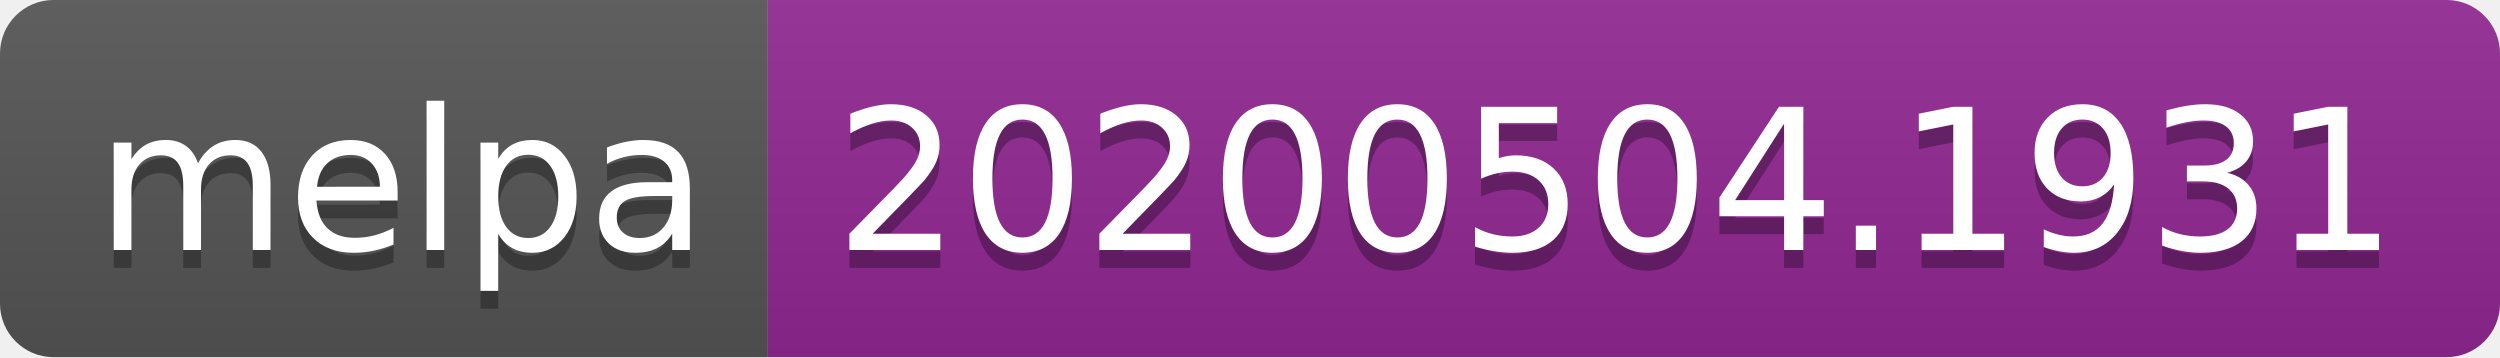
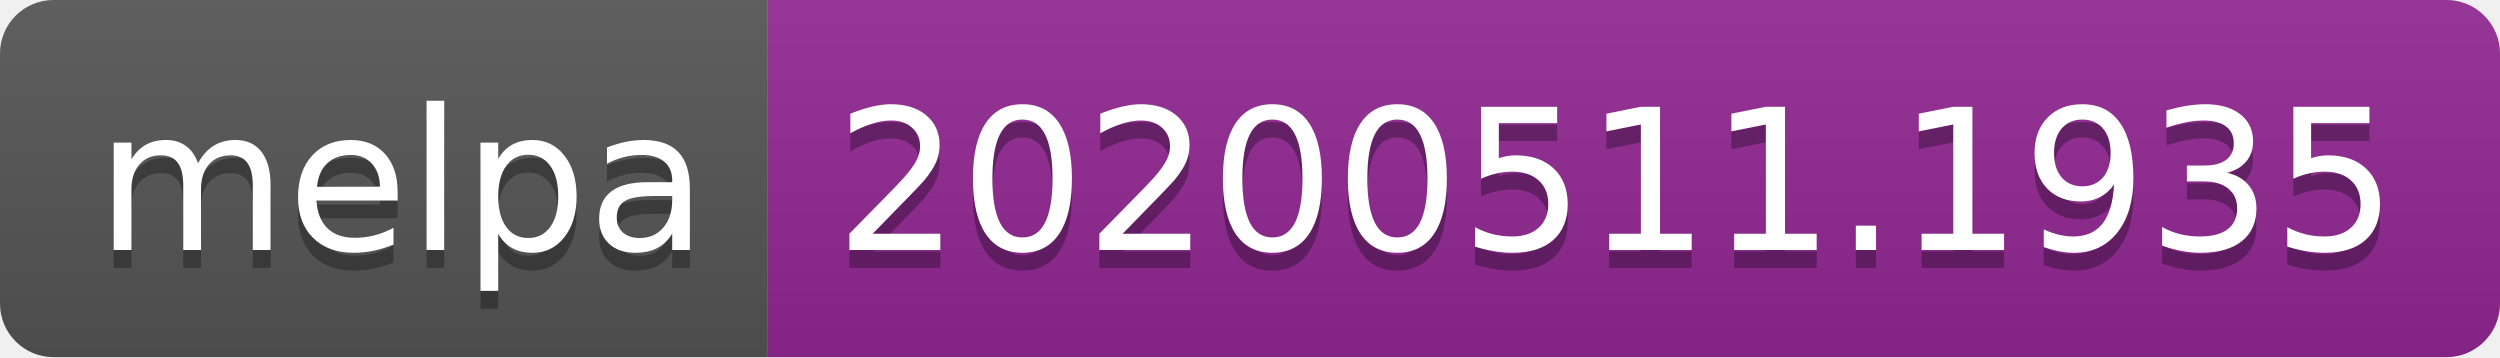
<svg xmlns="http://www.w3.org/2000/svg" width="140" height="20">
  <linearGradient id="s" x2="0" y2="100%">
    <stop offset="0" stop-color="#bbb" stop-opacity=".1" />
    <stop offset="1" stop-opacity=".1" />
  </linearGradient>
  <clipPath id="r">
    <rect width="140" height="20" rx="3" fill="#fff" />
  </clipPath>
  <g clip-path="url(#r)">
    <rect width="43" height="20" fill="#555" />
    <rect x="43" width="97" height="20" fill="#922793" />
    <rect width="140" height="20" fill="url(#s)" />
  </g>
  <g fill="#fff" text-anchor="middle" font-family="Verdana,Geneva,DejaVu Sans,sans-serif" text-rendering="geometricPrecision" font-size="110">
    <text x="225" y="150" fill="#010101" fill-opacity=".3" transform="scale(.1)" textLength="330">melpa</text>
    <text x="225" y="140" transform="scale(.1)" textLength="330">melpa</text>
-     <text x="905" y="150" fill="#010101" fill-opacity=".3" transform="scale(.1)" textLength="870">20200504.1931</text>
-     <text x="905" y="140" transform="scale(.1)" textLength="870">20200504.1931</text>
+     <text x="905" y="150" fill="#010101" fill-opacity=".3" transform="scale(.1)" textLength="870">20200511.1935</text>
+     <text x="905" y="140" transform="scale(.1)" textLength="870">20200511.1935</text>
  </g>
</svg>
